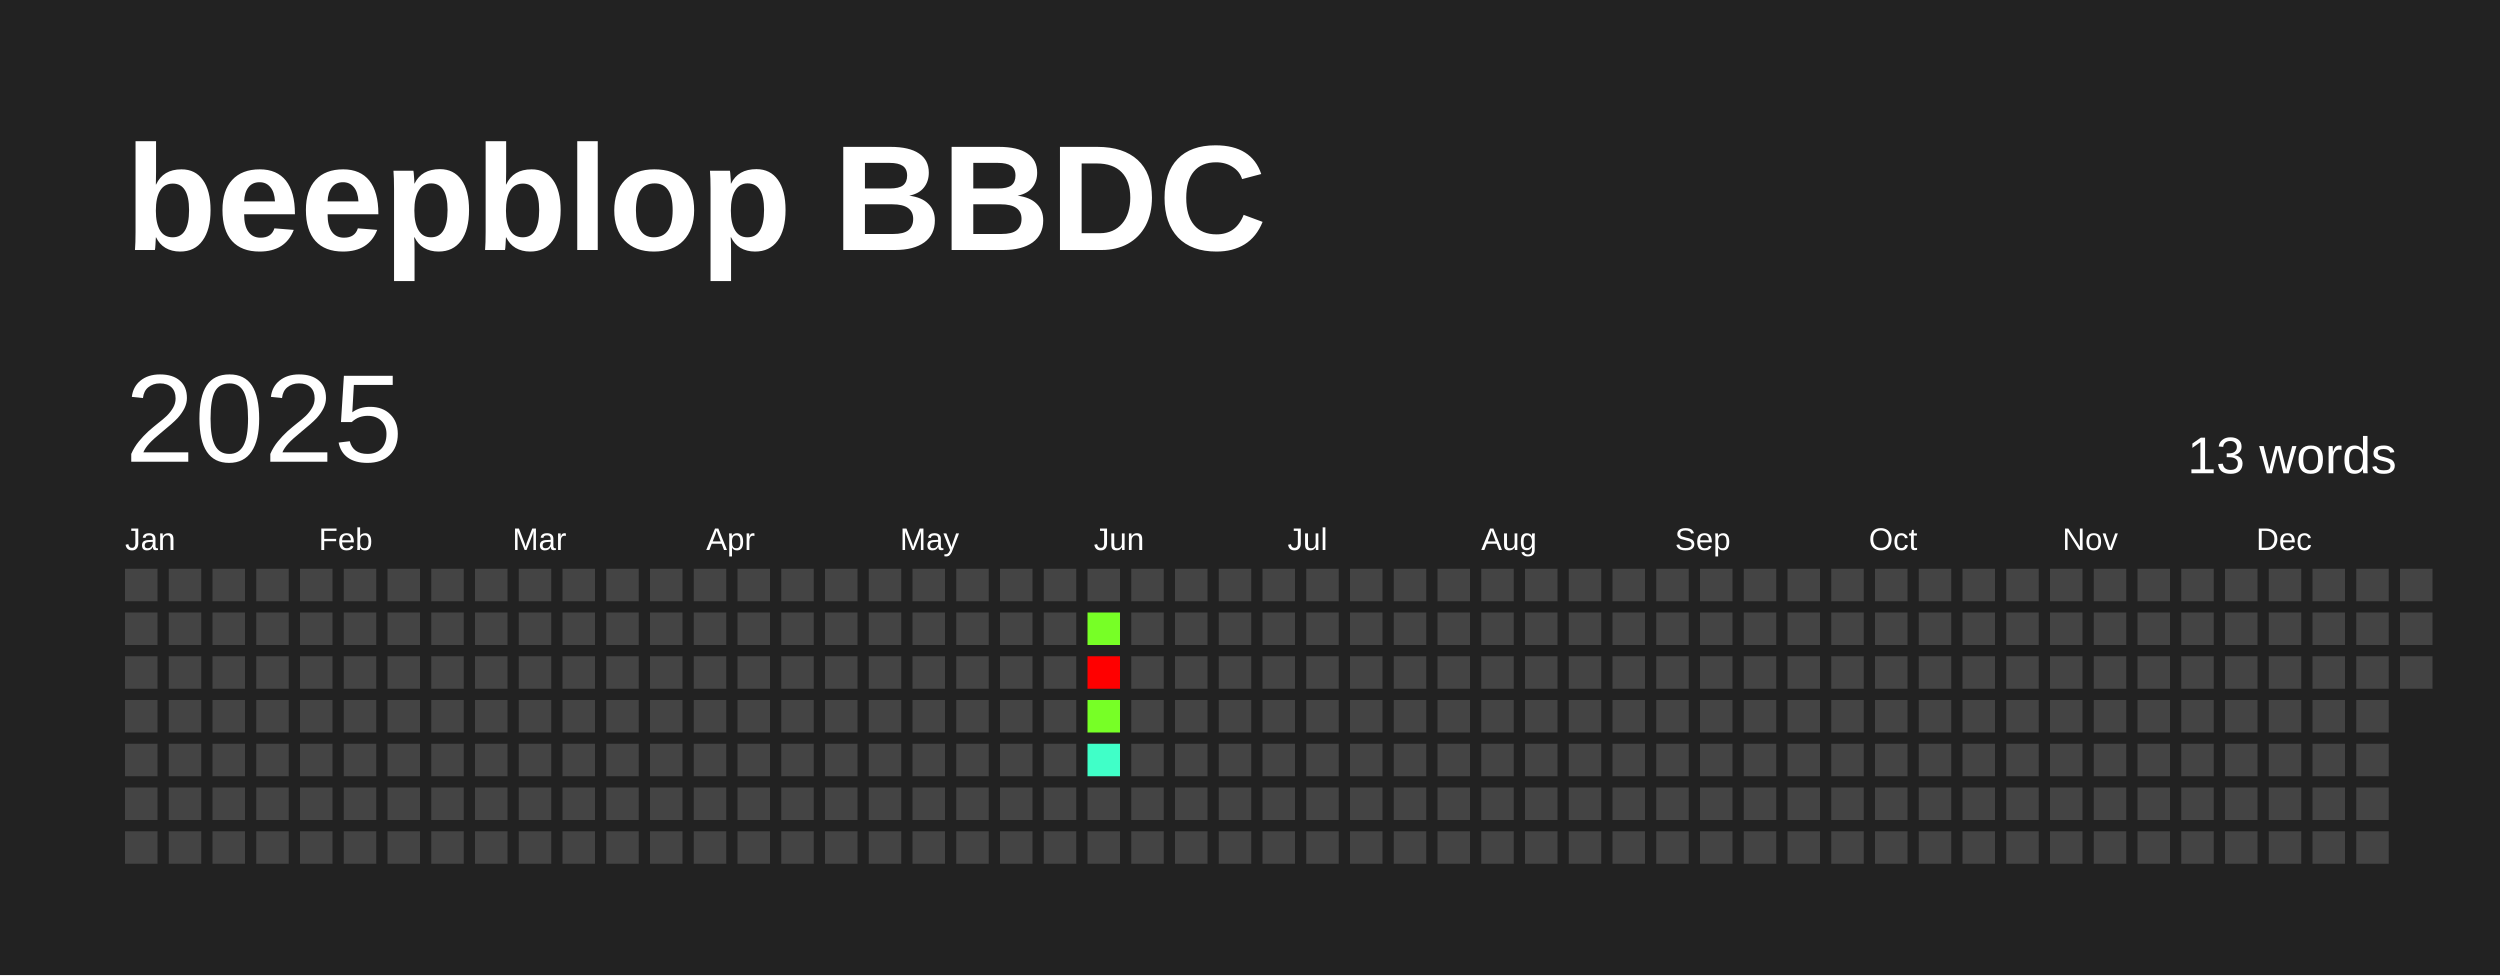
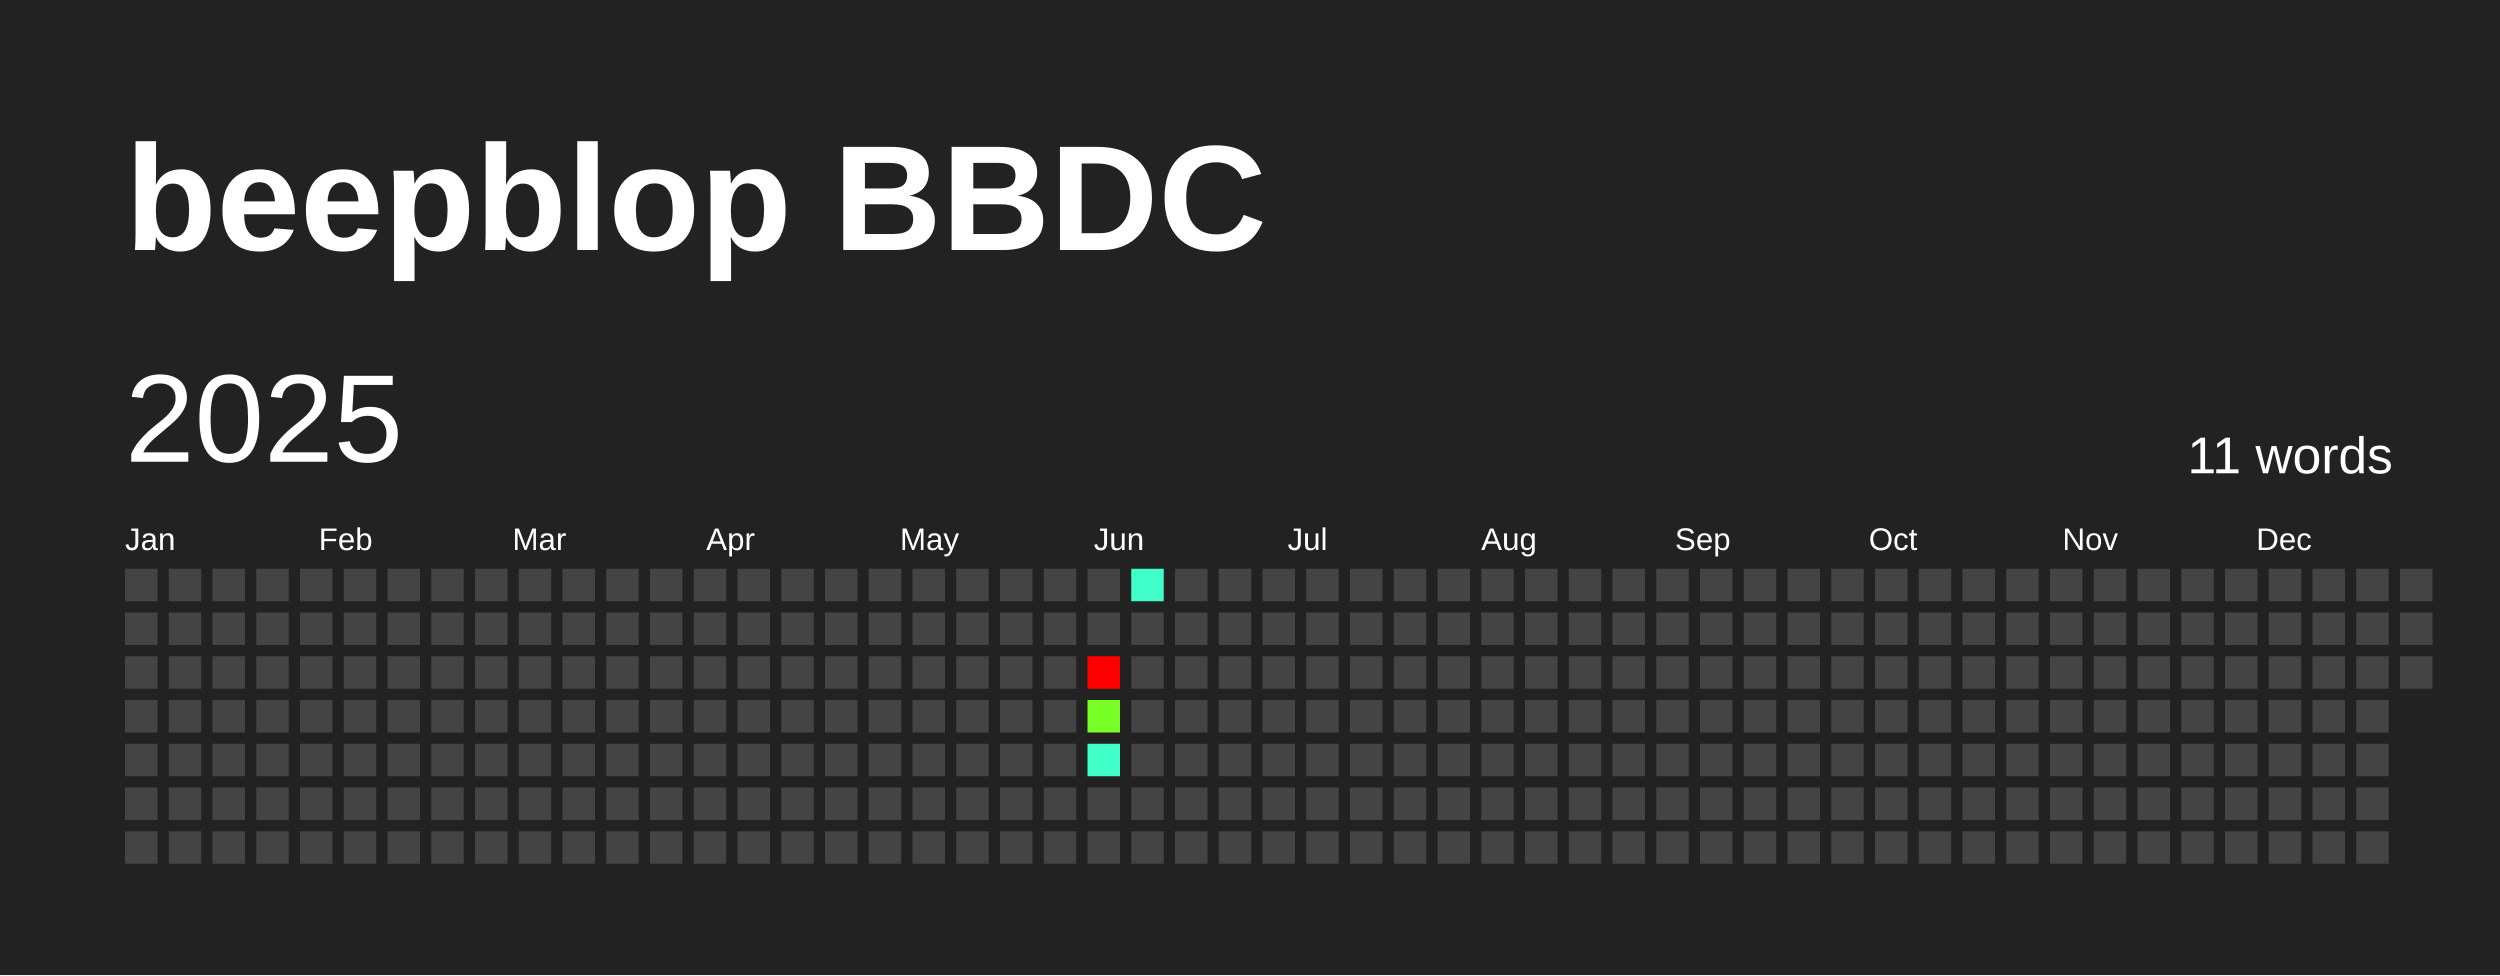
<svg xmlns="http://www.w3.org/2000/svg" baseProfile="full" height="78mm" version="1.1" viewBox="0,0,200,78" width="200mm">
  <defs />
  <rect fill="#222222" height="78" width="200" x="0" y="0" />
  <text fill="#FFFFFF" style="font-size:12px; font-family:Arial; font-weight:bold;" x="10" y="20">beepblop BBDC</text>
  <text dominant-baseline="hanging" fill="#FFFFFF" style="font-size:10.0px; font-family:Arial;" x="10" y="30">2025</text>
-   <text dominant-baseline="hanging" fill="#FFFFFF" style="font-size:4.125px; font-family:Arial;" x="175" y="35">13 words</text>
+   <text dominant-baseline="hanging" fill="#FFFFFF" style="font-size:4.125px; font-family:Arial;" x="175" y="35">11 words</text>
  <text fill="#FFFFFF" style="font-size:2.5px; font-family:Arial" x="10.0" y="44">Jan</text>
  <text fill="#FFFFFF" style="font-size:2.5px; font-family:Arial" x="25.5" y="44">Feb</text>
  <text fill="#FFFFFF" style="font-size:2.5px; font-family:Arial" x="41.0" y="44">Mar</text>
  <text fill="#FFFFFF" style="font-size:2.5px; font-family:Arial" x="56.5" y="44">Apr</text>
  <text fill="#FFFFFF" style="font-size:2.5px; font-family:Arial" x="72.0" y="44">May</text>
  <text fill="#FFFFFF" style="font-size:2.5px; font-family:Arial" x="87.5" y="44">Jun</text>
  <text fill="#FFFFFF" style="font-size:2.5px; font-family:Arial" x="103.0" y="44">Jul</text>
  <text fill="#FFFFFF" style="font-size:2.5px; font-family:Arial" x="118.5" y="44">Aug</text>
  <text fill="#FFFFFF" style="font-size:2.5px; font-family:Arial" x="134.0" y="44">Sep</text>
  <text fill="#FFFFFF" style="font-size:2.5px; font-family:Arial" x="149.5" y="44">Oct</text>
  <text fill="#FFFFFF" style="font-size:2.5px; font-family:Arial" x="165.0" y="44">Nov</text>
  <text fill="#FFFFFF" style="font-size:2.5px; font-family:Arial" x="180.5" y="44">Dec</text>
  <rect fill="#444444" height="2.6" width="2.6" x="10.0" y="45.5" />
  <rect fill="#444444" height="2.6" width="2.6" x="10.0" y="49.0" />
  <rect fill="#444444" height="2.6" width="2.6" x="10.0" y="52.5" />
  <rect fill="#444444" height="2.6" width="2.6" x="10.0" y="56.0" />
  <rect fill="#444444" height="2.6" width="2.6" x="10.0" y="59.5" />
  <rect fill="#444444" height="2.6" width="2.6" x="10.0" y="63.0" />
  <rect fill="#444444" height="2.6" width="2.6" x="10.0" y="66.5" />
  <rect fill="#444444" height="2.6" width="2.6" x="13.5" y="45.5" />
  <rect fill="#444444" height="2.6" width="2.6" x="13.5" y="49.0" />
  <rect fill="#444444" height="2.6" width="2.6" x="13.5" y="52.5" />
  <rect fill="#444444" height="2.6" width="2.6" x="13.5" y="56.0" />
  <rect fill="#444444" height="2.6" width="2.6" x="13.5" y="59.5" />
  <rect fill="#444444" height="2.6" width="2.6" x="13.5" y="63.0" />
  <rect fill="#444444" height="2.6" width="2.6" x="13.5" y="66.5" />
  <rect fill="#444444" height="2.6" width="2.6" x="17.0" y="45.5" />
  <rect fill="#444444" height="2.6" width="2.6" x="17.0" y="49.0" />
  <rect fill="#444444" height="2.6" width="2.6" x="17.0" y="52.5" />
  <rect fill="#444444" height="2.6" width="2.6" x="17.0" y="56.0" />
  <rect fill="#444444" height="2.6" width="2.6" x="17.0" y="59.5" />
  <rect fill="#444444" height="2.6" width="2.6" x="17.0" y="63.0" />
  <rect fill="#444444" height="2.6" width="2.6" x="17.0" y="66.5" />
  <rect fill="#444444" height="2.6" width="2.6" x="20.5" y="45.5" />
  <rect fill="#444444" height="2.6" width="2.6" x="20.5" y="49.0" />
  <rect fill="#444444" height="2.6" width="2.6" x="20.5" y="52.5" />
  <rect fill="#444444" height="2.6" width="2.6" x="20.5" y="56.0" />
  <rect fill="#444444" height="2.6" width="2.6" x="20.5" y="59.5" />
  <rect fill="#444444" height="2.6" width="2.6" x="20.5" y="63.0" />
  <rect fill="#444444" height="2.6" width="2.6" x="20.5" y="66.5" />
  <rect fill="#444444" height="2.6" width="2.6" x="24.0" y="45.5" />
  <rect fill="#444444" height="2.6" width="2.6" x="24.0" y="49.0" />
  <rect fill="#444444" height="2.6" width="2.6" x="24.0" y="52.5" />
  <rect fill="#444444" height="2.6" width="2.6" x="24.0" y="56.0" />
  <rect fill="#444444" height="2.6" width="2.6" x="24.0" y="59.5" />
  <rect fill="#444444" height="2.6" width="2.6" x="24.0" y="63.0" />
  <rect fill="#444444" height="2.6" width="2.6" x="24.0" y="66.5" />
  <rect fill="#444444" height="2.6" width="2.6" x="27.5" y="45.5" />
  <rect fill="#444444" height="2.6" width="2.6" x="27.5" y="49.0" />
  <rect fill="#444444" height="2.6" width="2.6" x="27.5" y="52.5" />
  <rect fill="#444444" height="2.6" width="2.6" x="27.5" y="56.0" />
  <rect fill="#444444" height="2.6" width="2.6" x="27.5" y="59.5" />
  <rect fill="#444444" height="2.6" width="2.6" x="27.5" y="63.0" />
  <rect fill="#444444" height="2.6" width="2.6" x="27.5" y="66.5" />
  <rect fill="#444444" height="2.6" width="2.6" x="31.0" y="45.5" />
  <rect fill="#444444" height="2.6" width="2.6" x="31.0" y="49.0" />
  <rect fill="#444444" height="2.6" width="2.6" x="31.0" y="52.5" />
  <rect fill="#444444" height="2.6" width="2.6" x="31.0" y="56.0" />
  <rect fill="#444444" height="2.6" width="2.6" x="31.0" y="59.5" />
  <rect fill="#444444" height="2.6" width="2.6" x="31.0" y="63.0" />
  <rect fill="#444444" height="2.6" width="2.6" x="31.0" y="66.5" />
  <rect fill="#444444" height="2.6" width="2.6" x="34.5" y="45.5" />
  <rect fill="#444444" height="2.6" width="2.6" x="34.5" y="49.0" />
  <rect fill="#444444" height="2.6" width="2.6" x="34.5" y="52.5" />
  <rect fill="#444444" height="2.6" width="2.6" x="34.5" y="56.0" />
  <rect fill="#444444" height="2.6" width="2.6" x="34.5" y="59.5" />
  <rect fill="#444444" height="2.6" width="2.6" x="34.5" y="63.0" />
  <rect fill="#444444" height="2.6" width="2.6" x="34.5" y="66.5" />
  <rect fill="#444444" height="2.6" width="2.6" x="38.0" y="45.5" />
  <rect fill="#444444" height="2.6" width="2.6" x="38.0" y="49.0" />
  <rect fill="#444444" height="2.6" width="2.6" x="38.0" y="52.5" />
  <rect fill="#444444" height="2.6" width="2.6" x="38.0" y="56.0" />
  <rect fill="#444444" height="2.6" width="2.6" x="38.0" y="59.5" />
  <rect fill="#444444" height="2.6" width="2.6" x="38.0" y="63.0" />
  <rect fill="#444444" height="2.6" width="2.6" x="38.0" y="66.5" />
  <rect fill="#444444" height="2.6" width="2.6" x="41.5" y="45.5" />
  <rect fill="#444444" height="2.6" width="2.6" x="41.5" y="49.0" />
  <rect fill="#444444" height="2.6" width="2.6" x="41.5" y="52.5" />
  <rect fill="#444444" height="2.6" width="2.6" x="41.5" y="56.0" />
  <rect fill="#444444" height="2.6" width="2.6" x="41.5" y="59.5" />
  <rect fill="#444444" height="2.6" width="2.6" x="41.5" y="63.0" />
  <rect fill="#444444" height="2.6" width="2.6" x="41.5" y="66.5" />
  <rect fill="#444444" height="2.6" width="2.6" x="45.0" y="45.5" />
  <rect fill="#444444" height="2.6" width="2.6" x="45.0" y="49.0" />
  <rect fill="#444444" height="2.6" width="2.6" x="45.0" y="52.5" />
  <rect fill="#444444" height="2.6" width="2.6" x="45.0" y="56.0" />
  <rect fill="#444444" height="2.6" width="2.6" x="45.0" y="59.5" />
  <rect fill="#444444" height="2.6" width="2.6" x="45.0" y="63.0" />
  <rect fill="#444444" height="2.6" width="2.6" x="45.0" y="66.5" />
  <rect fill="#444444" height="2.6" width="2.6" x="48.5" y="45.5" />
  <rect fill="#444444" height="2.6" width="2.6" x="48.5" y="49.0" />
  <rect fill="#444444" height="2.6" width="2.6" x="48.5" y="52.5" />
  <rect fill="#444444" height="2.6" width="2.6" x="48.5" y="56.0" />
  <rect fill="#444444" height="2.6" width="2.6" x="48.5" y="59.5" />
  <rect fill="#444444" height="2.6" width="2.6" x="48.5" y="63.0" />
  <rect fill="#444444" height="2.6" width="2.6" x="48.5" y="66.5" />
  <rect fill="#444444" height="2.6" width="2.6" x="52.0" y="45.5" />
  <rect fill="#444444" height="2.6" width="2.6" x="52.0" y="49.0" />
  <rect fill="#444444" height="2.6" width="2.6" x="52.0" y="52.5" />
  <rect fill="#444444" height="2.6" width="2.6" x="52.0" y="56.0" />
  <rect fill="#444444" height="2.6" width="2.6" x="52.0" y="59.5" />
  <rect fill="#444444" height="2.6" width="2.6" x="52.0" y="63.0" />
  <rect fill="#444444" height="2.6" width="2.6" x="52.0" y="66.5" />
  <rect fill="#444444" height="2.6" width="2.6" x="55.5" y="45.5" />
  <rect fill="#444444" height="2.6" width="2.6" x="55.5" y="49.0" />
  <rect fill="#444444" height="2.6" width="2.6" x="55.5" y="52.5" />
  <rect fill="#444444" height="2.6" width="2.6" x="55.5" y="56.0" />
  <rect fill="#444444" height="2.6" width="2.6" x="55.5" y="59.5" />
  <rect fill="#444444" height="2.6" width="2.6" x="55.5" y="63.0" />
  <rect fill="#444444" height="2.6" width="2.6" x="55.5" y="66.5" />
  <rect fill="#444444" height="2.6" width="2.6" x="59.0" y="45.5" />
  <rect fill="#444444" height="2.6" width="2.6" x="59.0" y="49.0" />
  <rect fill="#444444" height="2.6" width="2.6" x="59.0" y="52.5" />
  <rect fill="#444444" height="2.6" width="2.6" x="59.0" y="56.0" />
  <rect fill="#444444" height="2.6" width="2.6" x="59.0" y="59.5" />
  <rect fill="#444444" height="2.6" width="2.6" x="59.0" y="63.0" />
  <rect fill="#444444" height="2.6" width="2.6" x="59.0" y="66.5" />
  <rect fill="#444444" height="2.6" width="2.6" x="62.5" y="45.5" />
  <rect fill="#444444" height="2.6" width="2.6" x="62.5" y="49.0" />
  <rect fill="#444444" height="2.6" width="2.6" x="62.5" y="52.5" />
  <rect fill="#444444" height="2.6" width="2.6" x="62.5" y="56.0" />
  <rect fill="#444444" height="2.6" width="2.6" x="62.5" y="59.5" />
  <rect fill="#444444" height="2.6" width="2.6" x="62.5" y="63.0" />
  <rect fill="#444444" height="2.6" width="2.6" x="62.5" y="66.5" />
  <rect fill="#444444" height="2.6" width="2.6" x="66.0" y="45.5" />
  <rect fill="#444444" height="2.6" width="2.6" x="66.0" y="49.0" />
  <rect fill="#444444" height="2.6" width="2.6" x="66.0" y="52.5" />
  <rect fill="#444444" height="2.6" width="2.6" x="66.0" y="56.0" />
  <rect fill="#444444" height="2.6" width="2.6" x="66.0" y="59.5" />
  <rect fill="#444444" height="2.6" width="2.6" x="66.0" y="63.0" />
  <rect fill="#444444" height="2.6" width="2.6" x="66.0" y="66.5" />
  <rect fill="#444444" height="2.6" width="2.6" x="69.5" y="45.5" />
  <rect fill="#444444" height="2.6" width="2.6" x="69.5" y="49.0" />
  <rect fill="#444444" height="2.6" width="2.6" x="69.5" y="52.5" />
  <rect fill="#444444" height="2.6" width="2.6" x="69.5" y="56.0" />
  <rect fill="#444444" height="2.6" width="2.6" x="69.5" y="59.5" />
  <rect fill="#444444" height="2.6" width="2.6" x="69.5" y="63.0" />
  <rect fill="#444444" height="2.6" width="2.6" x="69.5" y="66.5" />
  <rect fill="#444444" height="2.6" width="2.6" x="73.0" y="45.5" />
  <rect fill="#444444" height="2.6" width="2.6" x="73.0" y="49.0" />
  <rect fill="#444444" height="2.6" width="2.6" x="73.0" y="52.5" />
  <rect fill="#444444" height="2.6" width="2.6" x="73.0" y="56.0" />
  <rect fill="#444444" height="2.6" width="2.6" x="73.0" y="59.5" />
  <rect fill="#444444" height="2.6" width="2.6" x="73.0" y="63.0" />
  <rect fill="#444444" height="2.6" width="2.6" x="73.0" y="66.5" />
  <rect fill="#444444" height="2.6" width="2.6" x="76.5" y="45.5" />
  <rect fill="#444444" height="2.6" width="2.6" x="76.5" y="49.0" />
  <rect fill="#444444" height="2.6" width="2.6" x="76.5" y="52.5" />
  <rect fill="#444444" height="2.6" width="2.6" x="76.5" y="56.0" />
  <rect fill="#444444" height="2.6" width="2.6" x="76.5" y="59.5" />
  <rect fill="#444444" height="2.6" width="2.6" x="76.5" y="63.0" />
  <rect fill="#444444" height="2.6" width="2.6" x="76.5" y="66.5" />
  <rect fill="#444444" height="2.6" width="2.6" x="80.0" y="45.5" />
  <rect fill="#444444" height="2.6" width="2.6" x="80.0" y="49.0" />
  <rect fill="#444444" height="2.6" width="2.6" x="80.0" y="52.5" />
  <rect fill="#444444" height="2.6" width="2.6" x="80.0" y="56.0" />
  <rect fill="#444444" height="2.6" width="2.6" x="80.0" y="59.5" />
  <rect fill="#444444" height="2.6" width="2.6" x="80.0" y="63.0" />
  <rect fill="#444444" height="2.6" width="2.6" x="80.0" y="66.5" />
  <rect fill="#444444" height="2.6" width="2.6" x="83.5" y="45.5" />
  <rect fill="#444444" height="2.6" width="2.6" x="83.5" y="49.0" />
  <rect fill="#444444" height="2.6" width="2.6" x="83.5" y="52.5" />
  <rect fill="#444444" height="2.6" width="2.6" x="83.5" y="56.0" />
  <rect fill="#444444" height="2.6" width="2.6" x="83.5" y="59.5" />
  <rect fill="#444444" height="2.6" width="2.6" x="83.5" y="63.0" />
  <rect fill="#444444" height="2.6" width="2.6" x="83.5" y="66.5" />
  <rect fill="#444444" height="2.6" width="2.6" x="87.0" y="45.5" />
-   <rect fill="#77ff26" height="2.6" width="2.6" x="87.0" y="49.0" />
+   <rect fill="#444444" height="2.6" width="2.6" x="87.0" y="49.0" />
  <rect fill="red" height="2.6" width="2.6" x="87.0" y="52.5" />
  <rect fill="#77ff26" height="2.6" width="2.6" x="87.0" y="56.0" />
  <rect fill="#40ffc8" height="2.6" width="2.6" x="87.0" y="59.5" />
  <rect fill="#444444" height="2.6" width="2.6" x="87.0" y="63.0" />
  <rect fill="#444444" height="2.6" width="2.6" x="87.0" y="66.5" />
-   <rect fill="#444444" height="2.6" width="2.6" x="90.5" y="45.5" />
+   <rect fill="#40ffc8" height="2.6" width="2.6" x="90.5" y="45.5" />
  <rect fill="#444444" height="2.6" width="2.6" x="90.5" y="49.0" />
  <rect fill="#444444" height="2.6" width="2.6" x="90.5" y="52.5" />
  <rect fill="#444444" height="2.6" width="2.6" x="90.5" y="56.0" />
  <rect fill="#444444" height="2.6" width="2.6" x="90.5" y="59.5" />
  <rect fill="#444444" height="2.6" width="2.6" x="90.5" y="63.0" />
  <rect fill="#444444" height="2.6" width="2.6" x="90.5" y="66.5" />
  <rect fill="#444444" height="2.6" width="2.6" x="94.0" y="45.5" />
  <rect fill="#444444" height="2.6" width="2.6" x="94.0" y="49.0" />
  <rect fill="#444444" height="2.6" width="2.6" x="94.0" y="52.5" />
  <rect fill="#444444" height="2.6" width="2.6" x="94.0" y="56.0" />
  <rect fill="#444444" height="2.6" width="2.6" x="94.0" y="59.5" />
  <rect fill="#444444" height="2.6" width="2.6" x="94.0" y="63.0" />
  <rect fill="#444444" height="2.6" width="2.6" x="94.0" y="66.5" />
  <rect fill="#444444" height="2.6" width="2.6" x="97.5" y="45.5" />
  <rect fill="#444444" height="2.6" width="2.6" x="97.5" y="49.0" />
  <rect fill="#444444" height="2.6" width="2.6" x="97.5" y="52.5" />
  <rect fill="#444444" height="2.6" width="2.6" x="97.5" y="56.0" />
  <rect fill="#444444" height="2.6" width="2.6" x="97.5" y="59.5" />
  <rect fill="#444444" height="2.6" width="2.6" x="97.5" y="63.0" />
  <rect fill="#444444" height="2.6" width="2.6" x="97.5" y="66.5" />
  <rect fill="#444444" height="2.6" width="2.6" x="101.0" y="45.5" />
  <rect fill="#444444" height="2.6" width="2.6" x="101.0" y="49.0" />
  <rect fill="#444444" height="2.6" width="2.6" x="101.0" y="52.5" />
  <rect fill="#444444" height="2.6" width="2.6" x="101.0" y="56.0" />
  <rect fill="#444444" height="2.6" width="2.6" x="101.0" y="59.5" />
  <rect fill="#444444" height="2.6" width="2.6" x="101.0" y="63.0" />
  <rect fill="#444444" height="2.6" width="2.6" x="101.0" y="66.5" />
  <rect fill="#444444" height="2.6" width="2.6" x="104.5" y="45.5" />
  <rect fill="#444444" height="2.6" width="2.6" x="104.5" y="49.0" />
  <rect fill="#444444" height="2.6" width="2.6" x="104.5" y="52.5" />
  <rect fill="#444444" height="2.6" width="2.6" x="104.5" y="56.0" />
  <rect fill="#444444" height="2.6" width="2.6" x="104.5" y="59.5" />
  <rect fill="#444444" height="2.6" width="2.6" x="104.5" y="63.0" />
  <rect fill="#444444" height="2.6" width="2.6" x="104.5" y="66.5" />
  <rect fill="#444444" height="2.6" width="2.6" x="108.0" y="45.5" />
  <rect fill="#444444" height="2.6" width="2.6" x="108.0" y="49.0" />
  <rect fill="#444444" height="2.6" width="2.6" x="108.0" y="52.5" />
  <rect fill="#444444" height="2.6" width="2.6" x="108.0" y="56.0" />
  <rect fill="#444444" height="2.6" width="2.6" x="108.0" y="59.5" />
  <rect fill="#444444" height="2.6" width="2.6" x="108.0" y="63.0" />
  <rect fill="#444444" height="2.6" width="2.6" x="108.0" y="66.5" />
  <rect fill="#444444" height="2.6" width="2.6" x="111.5" y="45.5" />
  <rect fill="#444444" height="2.6" width="2.6" x="111.5" y="49.0" />
  <rect fill="#444444" height="2.6" width="2.6" x="111.5" y="52.5" />
  <rect fill="#444444" height="2.6" width="2.6" x="111.5" y="56.0" />
  <rect fill="#444444" height="2.6" width="2.6" x="111.5" y="59.5" />
  <rect fill="#444444" height="2.6" width="2.6" x="111.5" y="63.0" />
  <rect fill="#444444" height="2.6" width="2.6" x="111.5" y="66.5" />
  <rect fill="#444444" height="2.6" width="2.6" x="115.0" y="45.5" />
  <rect fill="#444444" height="2.6" width="2.6" x="115.0" y="49.0" />
  <rect fill="#444444" height="2.6" width="2.6" x="115.0" y="52.5" />
  <rect fill="#444444" height="2.6" width="2.6" x="115.0" y="56.0" />
  <rect fill="#444444" height="2.6" width="2.6" x="115.0" y="59.5" />
  <rect fill="#444444" height="2.6" width="2.6" x="115.0" y="63.0" />
  <rect fill="#444444" height="2.6" width="2.6" x="115.0" y="66.5" />
  <rect fill="#444444" height="2.6" width="2.6" x="118.5" y="45.5" />
  <rect fill="#444444" height="2.6" width="2.6" x="118.5" y="49.0" />
  <rect fill="#444444" height="2.6" width="2.6" x="118.5" y="52.5" />
  <rect fill="#444444" height="2.6" width="2.6" x="118.5" y="56.0" />
  <rect fill="#444444" height="2.6" width="2.6" x="118.5" y="59.5" />
  <rect fill="#444444" height="2.6" width="2.6" x="118.5" y="63.0" />
  <rect fill="#444444" height="2.6" width="2.6" x="118.5" y="66.5" />
  <rect fill="#444444" height="2.6" width="2.6" x="122.0" y="45.5" />
  <rect fill="#444444" height="2.6" width="2.6" x="122.0" y="49.0" />
  <rect fill="#444444" height="2.6" width="2.6" x="122.0" y="52.5" />
  <rect fill="#444444" height="2.6" width="2.6" x="122.0" y="56.0" />
  <rect fill="#444444" height="2.6" width="2.6" x="122.0" y="59.5" />
  <rect fill="#444444" height="2.6" width="2.6" x="122.0" y="63.0" />
  <rect fill="#444444" height="2.6" width="2.6" x="122.0" y="66.5" />
  <rect fill="#444444" height="2.6" width="2.6" x="125.5" y="45.5" />
  <rect fill="#444444" height="2.6" width="2.6" x="125.5" y="49.0" />
  <rect fill="#444444" height="2.6" width="2.6" x="125.5" y="52.5" />
  <rect fill="#444444" height="2.6" width="2.6" x="125.5" y="56.0" />
  <rect fill="#444444" height="2.6" width="2.6" x="125.5" y="59.5" />
  <rect fill="#444444" height="2.6" width="2.6" x="125.5" y="63.0" />
  <rect fill="#444444" height="2.6" width="2.6" x="125.5" y="66.5" />
  <rect fill="#444444" height="2.6" width="2.6" x="129.0" y="45.5" />
  <rect fill="#444444" height="2.6" width="2.6" x="129.0" y="49.0" />
  <rect fill="#444444" height="2.6" width="2.6" x="129.0" y="52.5" />
  <rect fill="#444444" height="2.6" width="2.6" x="129.0" y="56.0" />
  <rect fill="#444444" height="2.6" width="2.6" x="129.0" y="59.5" />
  <rect fill="#444444" height="2.6" width="2.6" x="129.0" y="63.0" />
  <rect fill="#444444" height="2.6" width="2.6" x="129.0" y="66.5" />
  <rect fill="#444444" height="2.6" width="2.6" x="132.5" y="45.5" />
  <rect fill="#444444" height="2.6" width="2.6" x="132.5" y="49.0" />
  <rect fill="#444444" height="2.6" width="2.6" x="132.5" y="52.5" />
  <rect fill="#444444" height="2.6" width="2.6" x="132.5" y="56.0" />
  <rect fill="#444444" height="2.6" width="2.6" x="132.5" y="59.5" />
  <rect fill="#444444" height="2.6" width="2.6" x="132.5" y="63.0" />
  <rect fill="#444444" height="2.6" width="2.6" x="132.5" y="66.5" />
  <rect fill="#444444" height="2.6" width="2.6" x="136.0" y="45.5" />
  <rect fill="#444444" height="2.6" width="2.6" x="136.0" y="49.0" />
  <rect fill="#444444" height="2.6" width="2.6" x="136.0" y="52.5" />
  <rect fill="#444444" height="2.6" width="2.6" x="136.0" y="56.0" />
  <rect fill="#444444" height="2.6" width="2.6" x="136.0" y="59.5" />
  <rect fill="#444444" height="2.6" width="2.6" x="136.0" y="63.0" />
  <rect fill="#444444" height="2.6" width="2.6" x="136.0" y="66.5" />
  <rect fill="#444444" height="2.6" width="2.6" x="139.5" y="45.5" />
  <rect fill="#444444" height="2.6" width="2.6" x="139.5" y="49.0" />
  <rect fill="#444444" height="2.6" width="2.6" x="139.5" y="52.5" />
  <rect fill="#444444" height="2.6" width="2.6" x="139.5" y="56.0" />
  <rect fill="#444444" height="2.6" width="2.6" x="139.5" y="59.5" />
  <rect fill="#444444" height="2.6" width="2.6" x="139.5" y="63.0" />
  <rect fill="#444444" height="2.6" width="2.6" x="139.5" y="66.5" />
  <rect fill="#444444" height="2.6" width="2.6" x="143.0" y="45.5" />
  <rect fill="#444444" height="2.6" width="2.6" x="143.0" y="49.0" />
  <rect fill="#444444" height="2.6" width="2.6" x="143.0" y="52.5" />
  <rect fill="#444444" height="2.6" width="2.6" x="143.0" y="56.0" />
  <rect fill="#444444" height="2.6" width="2.6" x="143.0" y="59.5" />
  <rect fill="#444444" height="2.6" width="2.6" x="143.0" y="63.0" />
  <rect fill="#444444" height="2.6" width="2.6" x="143.0" y="66.5" />
  <rect fill="#444444" height="2.6" width="2.6" x="146.5" y="45.5" />
  <rect fill="#444444" height="2.6" width="2.6" x="146.5" y="49.0" />
  <rect fill="#444444" height="2.6" width="2.6" x="146.5" y="52.5" />
  <rect fill="#444444" height="2.6" width="2.6" x="146.5" y="56.0" />
  <rect fill="#444444" height="2.6" width="2.6" x="146.5" y="59.5" />
  <rect fill="#444444" height="2.6" width="2.6" x="146.5" y="63.0" />
  <rect fill="#444444" height="2.6" width="2.6" x="146.5" y="66.5" />
  <rect fill="#444444" height="2.6" width="2.6" x="150.0" y="45.5" />
  <rect fill="#444444" height="2.6" width="2.6" x="150.0" y="49.0" />
  <rect fill="#444444" height="2.6" width="2.6" x="150.0" y="52.5" />
  <rect fill="#444444" height="2.6" width="2.6" x="150.0" y="56.0" />
  <rect fill="#444444" height="2.6" width="2.6" x="150.0" y="59.5" />
  <rect fill="#444444" height="2.6" width="2.6" x="150.0" y="63.0" />
  <rect fill="#444444" height="2.6" width="2.6" x="150.0" y="66.5" />
  <rect fill="#444444" height="2.6" width="2.6" x="153.5" y="45.5" />
  <rect fill="#444444" height="2.6" width="2.6" x="153.5" y="49.0" />
  <rect fill="#444444" height="2.6" width="2.6" x="153.5" y="52.5" />
  <rect fill="#444444" height="2.6" width="2.6" x="153.5" y="56.0" />
  <rect fill="#444444" height="2.6" width="2.6" x="153.5" y="59.5" />
  <rect fill="#444444" height="2.6" width="2.6" x="153.5" y="63.0" />
  <rect fill="#444444" height="2.6" width="2.6" x="153.5" y="66.5" />
  <rect fill="#444444" height="2.6" width="2.6" x="157.0" y="45.5" />
  <rect fill="#444444" height="2.6" width="2.6" x="157.0" y="49.0" />
  <rect fill="#444444" height="2.6" width="2.6" x="157.0" y="52.5" />
  <rect fill="#444444" height="2.6" width="2.6" x="157.0" y="56.0" />
  <rect fill="#444444" height="2.6" width="2.6" x="157.0" y="59.5" />
  <rect fill="#444444" height="2.6" width="2.6" x="157.0" y="63.0" />
  <rect fill="#444444" height="2.6" width="2.6" x="157.0" y="66.5" />
  <rect fill="#444444" height="2.6" width="2.6" x="160.5" y="45.5" />
  <rect fill="#444444" height="2.6" width="2.6" x="160.5" y="49.0" />
  <rect fill="#444444" height="2.6" width="2.6" x="160.5" y="52.5" />
  <rect fill="#444444" height="2.6" width="2.6" x="160.5" y="56.0" />
  <rect fill="#444444" height="2.6" width="2.6" x="160.5" y="59.5" />
  <rect fill="#444444" height="2.6" width="2.6" x="160.5" y="63.0" />
  <rect fill="#444444" height="2.6" width="2.6" x="160.5" y="66.5" />
  <rect fill="#444444" height="2.6" width="2.6" x="164.0" y="45.5" />
  <rect fill="#444444" height="2.6" width="2.6" x="164.0" y="49.0" />
  <rect fill="#444444" height="2.6" width="2.6" x="164.0" y="52.5" />
  <rect fill="#444444" height="2.6" width="2.6" x="164.0" y="56.0" />
  <rect fill="#444444" height="2.6" width="2.6" x="164.0" y="59.5" />
  <rect fill="#444444" height="2.6" width="2.6" x="164.0" y="63.0" />
  <rect fill="#444444" height="2.6" width="2.6" x="164.0" y="66.5" />
  <rect fill="#444444" height="2.6" width="2.6" x="167.5" y="45.5" />
  <rect fill="#444444" height="2.6" width="2.6" x="167.5" y="49.0" />
  <rect fill="#444444" height="2.6" width="2.6" x="167.5" y="52.5" />
  <rect fill="#444444" height="2.6" width="2.6" x="167.5" y="56.0" />
  <rect fill="#444444" height="2.6" width="2.6" x="167.5" y="59.5" />
  <rect fill="#444444" height="2.6" width="2.6" x="167.5" y="63.0" />
  <rect fill="#444444" height="2.6" width="2.6" x="167.5" y="66.5" />
  <rect fill="#444444" height="2.6" width="2.6" x="171.0" y="45.5" />
  <rect fill="#444444" height="2.6" width="2.6" x="171.0" y="49.0" />
  <rect fill="#444444" height="2.6" width="2.6" x="171.0" y="52.5" />
  <rect fill="#444444" height="2.6" width="2.6" x="171.0" y="56.0" />
  <rect fill="#444444" height="2.6" width="2.6" x="171.0" y="59.5" />
  <rect fill="#444444" height="2.6" width="2.6" x="171.0" y="63.0" />
  <rect fill="#444444" height="2.6" width="2.6" x="171.0" y="66.5" />
  <rect fill="#444444" height="2.6" width="2.6" x="174.5" y="45.5" />
  <rect fill="#444444" height="2.6" width="2.6" x="174.5" y="49.0" />
  <rect fill="#444444" height="2.6" width="2.6" x="174.5" y="52.5" />
  <rect fill="#444444" height="2.6" width="2.6" x="174.5" y="56.0" />
  <rect fill="#444444" height="2.6" width="2.6" x="174.5" y="59.5" />
  <rect fill="#444444" height="2.6" width="2.6" x="174.5" y="63.0" />
  <rect fill="#444444" height="2.6" width="2.6" x="174.5" y="66.5" />
  <rect fill="#444444" height="2.6" width="2.6" x="178.0" y="45.5" />
  <rect fill="#444444" height="2.6" width="2.6" x="178.0" y="49.0" />
  <rect fill="#444444" height="2.6" width="2.6" x="178.0" y="52.5" />
  <rect fill="#444444" height="2.6" width="2.6" x="178.0" y="56.0" />
  <rect fill="#444444" height="2.6" width="2.6" x="178.0" y="59.5" />
  <rect fill="#444444" height="2.6" width="2.6" x="178.0" y="63.0" />
  <rect fill="#444444" height="2.6" width="2.6" x="178.0" y="66.5" />
  <rect fill="#444444" height="2.6" width="2.6" x="181.5" y="45.5" />
  <rect fill="#444444" height="2.6" width="2.6" x="181.5" y="49.0" />
  <rect fill="#444444" height="2.6" width="2.6" x="181.5" y="52.5" />
  <rect fill="#444444" height="2.6" width="2.6" x="181.5" y="56.0" />
  <rect fill="#444444" height="2.6" width="2.6" x="181.5" y="59.5" />
  <rect fill="#444444" height="2.6" width="2.6" x="181.5" y="63.0" />
  <rect fill="#444444" height="2.6" width="2.6" x="181.5" y="66.5" />
  <rect fill="#444444" height="2.6" width="2.6" x="185.0" y="45.5" />
  <rect fill="#444444" height="2.6" width="2.6" x="185.0" y="49.0" />
  <rect fill="#444444" height="2.6" width="2.6" x="185.0" y="52.5" />
  <rect fill="#444444" height="2.6" width="2.6" x="185.0" y="56.0" />
  <rect fill="#444444" height="2.6" width="2.6" x="185.0" y="59.5" />
  <rect fill="#444444" height="2.6" width="2.6" x="185.0" y="63.0" />
  <rect fill="#444444" height="2.6" width="2.6" x="185.0" y="66.5" />
  <rect fill="#444444" height="2.6" width="2.6" x="188.5" y="45.5" />
  <rect fill="#444444" height="2.6" width="2.6" x="188.5" y="49.0" />
  <rect fill="#444444" height="2.6" width="2.6" x="188.5" y="52.5" />
  <rect fill="#444444" height="2.6" width="2.6" x="188.5" y="56.0" />
  <rect fill="#444444" height="2.6" width="2.6" x="188.5" y="59.5" />
  <rect fill="#444444" height="2.6" width="2.6" x="188.5" y="63.0" />
  <rect fill="#444444" height="2.6" width="2.6" x="188.5" y="66.5" />
  <rect fill="#444444" height="2.6" width="2.6" x="192.0" y="45.5" />
  <rect fill="#444444" height="2.6" width="2.6" x="192.0" y="49.0" />
  <rect fill="#444444" height="2.6" width="2.6" x="192.0" y="52.5" />
</svg>
